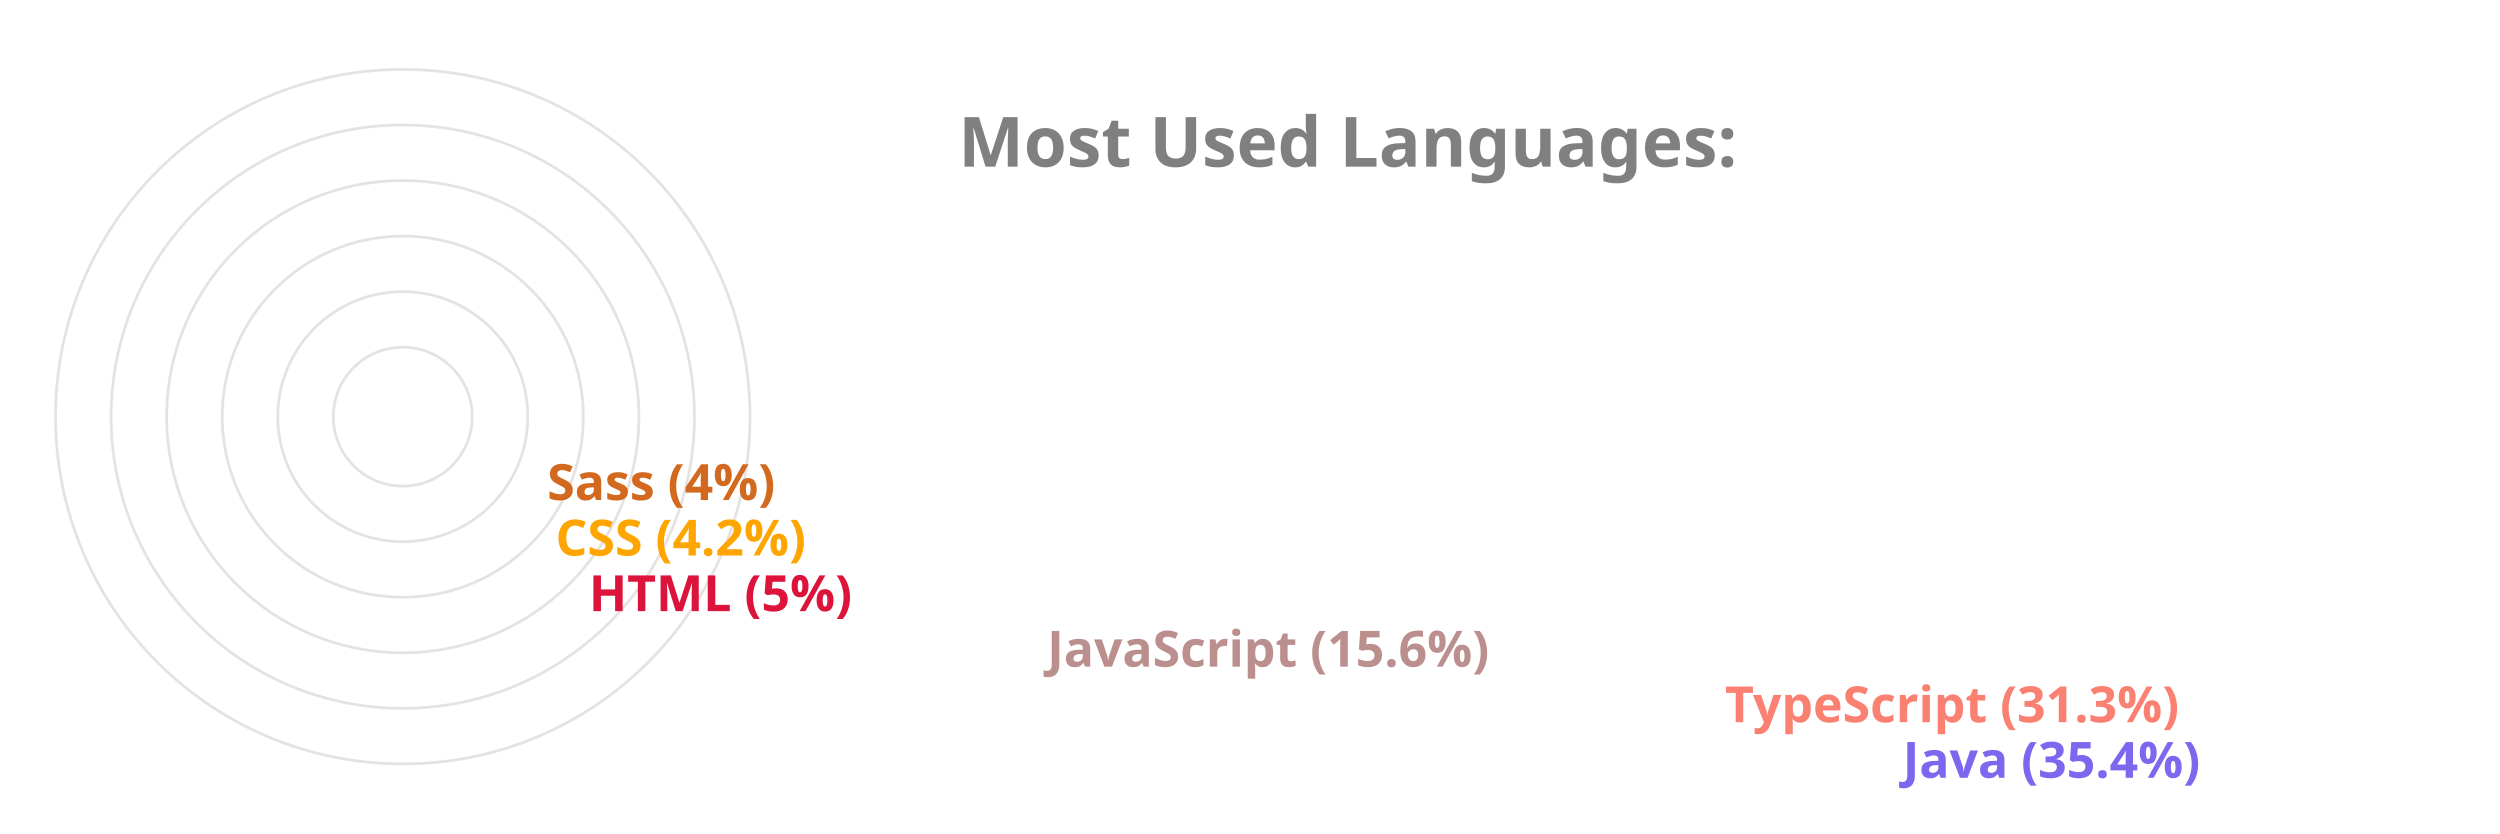
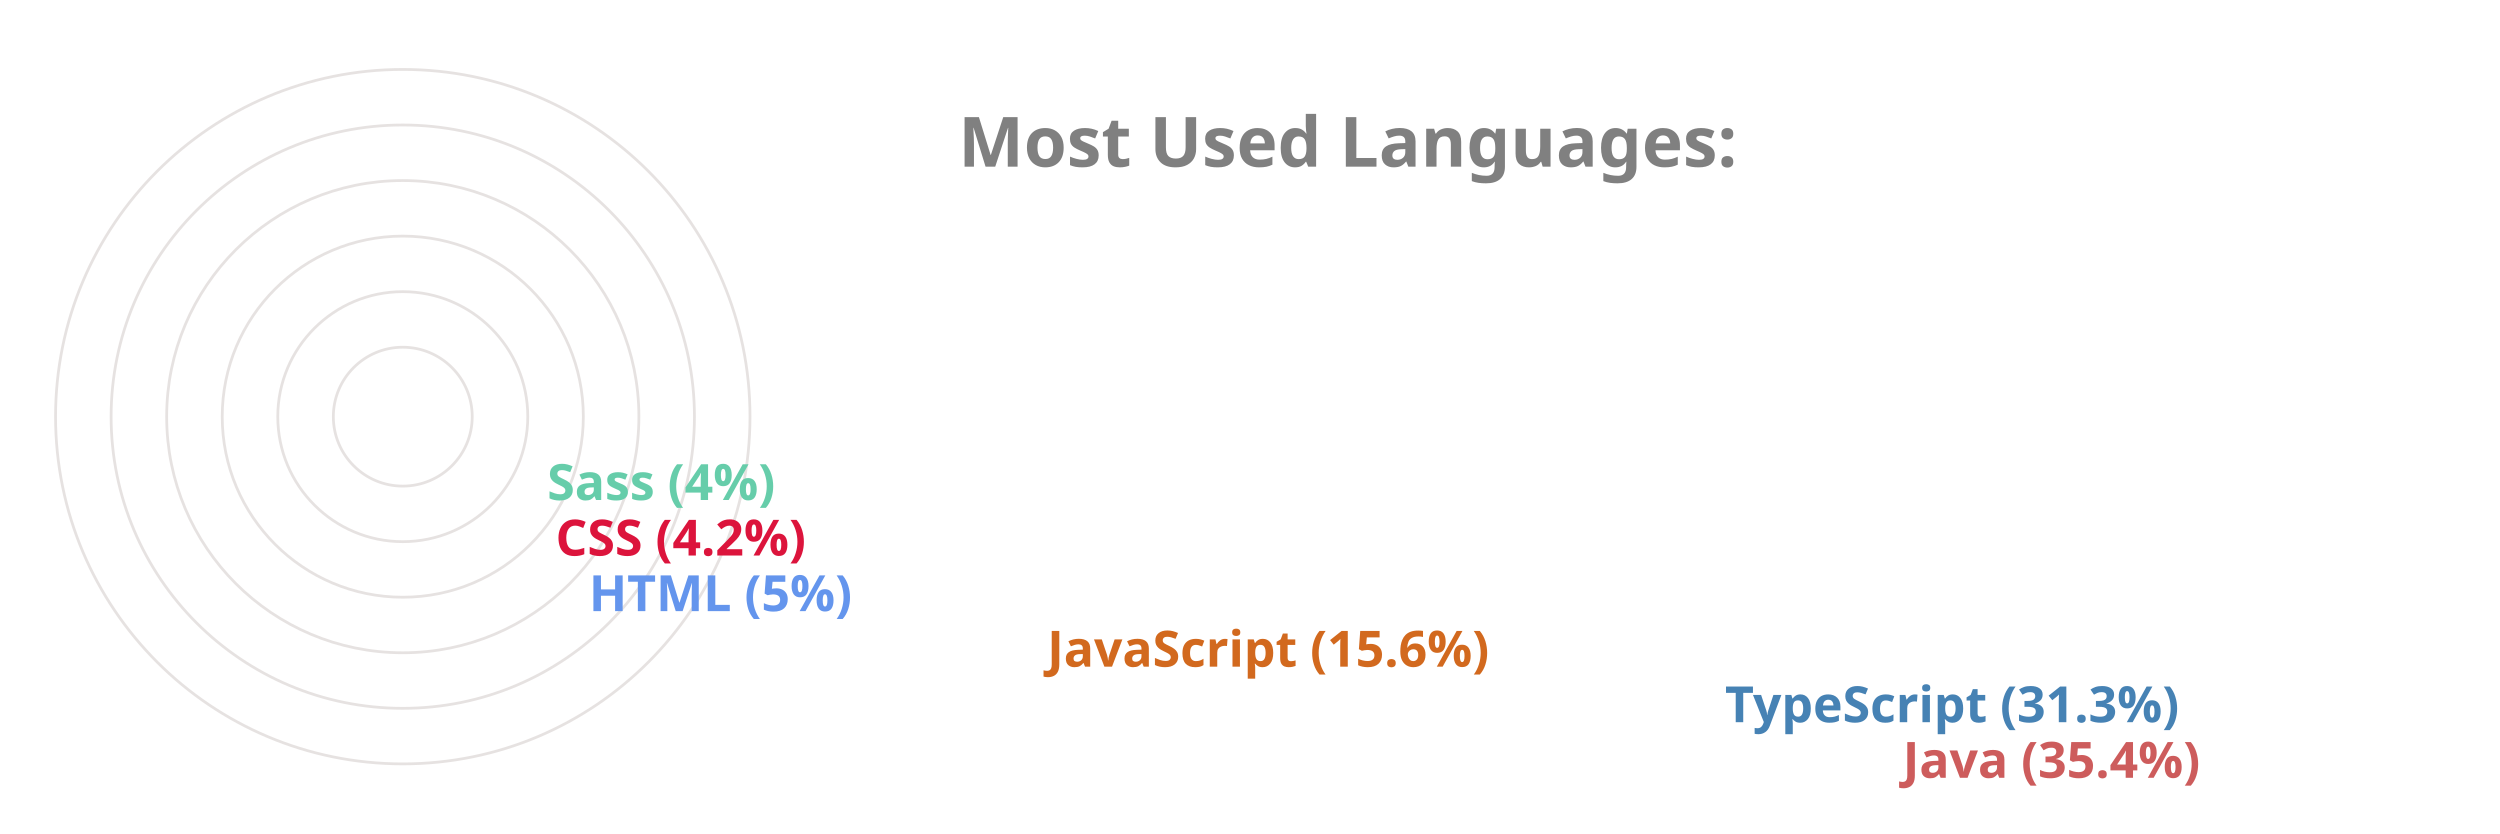
<svg xmlns="http://www.w3.org/2000/svg" viewBox="0 0 650 300" height="200px" width="600px">
  <style>
		.label {
			font: bold 25px sans-serif;
			color: #404040;
			-webkit-text-stroke: 1px white;
	  	}
		.name {
			font: bold 18px sans-serif;
			color: #404040;
	  	}

		.line {
			stroke-dasharray: 1000;
			stroke-dashoffset: 1000;
			animation: dash 3.5s ease-in-out forwards;	
			animation-iteration-count: infinite;
			animation-direction: alternate-reverse;
		}

		.path {
			stroke-dasharray: 1000;
			stroke-dashoffset: 1000;
			animation: dash 3.5s ease-in-out forwards;	
			animation-iteration-count: infinite;
			animation-direction: alternate-reverse;
		}
		  
		@keyframes dash {
			to {
				stroke-dashoffset: 0;
			}
		}

	</style>
  <g stroke="#E6E2E1" fill="none" stroke-width="1">
    <circle cx="20" cy="150" r="125" />
    <circle cx="20" cy="150" r="105" />
    <circle cx="20" cy="150" r="85" />
    <circle cx="20" cy="150" r="65" />
    <circle cx="20" cy="150" r="45" />
    <circle cx="20" cy="150" r="25" />
  </g>
  <g fill="none" stroke-width="20" class="line">
-     <line x2="550" y2="275" x1="20" y1="275" stroke="MediumSlateBlue" />
-     <line x2="486" y2="255" x1="20" y1="255" stroke="Salmon" />
-     <line x2="242" y2="235" x1="20" y1="235" stroke="RosyBrown" />
-     <line x2="77" y2="215" x1="20" y1="215" stroke="Crimson" />
-     <line x2="65" y2="195" x1="20" y1="195" stroke="Orange" />
-     <line x2="62" y2="175" x1="20" y1="175" stroke="Chocolate" />
+     <line x2="550" y2="275" x1="20" y1="275" stroke="IndianRed" />
+     <line x2="486" y2="255" x1="20" y1="255" stroke="SteelBlue" />
+     <line x2="242" y2="235" x1="20" y1="235" stroke="Chocolate" />
+     <line x2="77" y2="215" x1="20" y1="215" stroke="CornflowerBlue" />
+     <line x2="65" y2="195" x1="20" y1="195" stroke="Crimson" />
+     <line x2="62" y2="175" x1="20" y1="175" stroke="MediumAquaMarine" />
  </g>
  <g fill="none" stroke-width="20" stroke-linecap="round" class="path">
-     <path d="M 20 275 A 125 125 45 0 1 -82 78" stroke="MediumSlateBlue" />
-     <path d="M 20 255 A 105 105 45 0 1 -70 95" stroke="Salmon" />
-     <path d="M 20 235 A 85 85 45 0 1 -61 126" stroke="RosyBrown" />
-     <path d="M 20 215 A 65 65 45 0 1 -44 144" stroke="Crimson" />
-     <path d="M 20 195 A 45 45 45 0 1 -24 146" stroke="Orange" />
-     <path d="M 20 175 A 25 25 45 0 1 -4 148" stroke="Chocolate" />
+     <path d="M 20 275 A 125 125 45 0 1 -82 78" stroke="IndianRed" />
+     <path d="M 20 255 A 105 105 45 0 1 -70 95" stroke="SteelBlue" />
+     <path d="M 20 235 A 85 85 45 0 1 -61 126" stroke="Chocolate" />
+     <path d="M 20 215 A 65 65 45 0 1 -44 144" stroke="CornflowerBlue" />
+     <path d="M 20 195 A 45 45 45 0 1 -24 146" stroke="Crimson" />
+     <path d="M 20 175 A 25 25 45 0 1 -4 148" stroke="MediumAquaMarine" />
  </g>
  <g class="name">
-     <text x="560" y="280" fill="MediumSlateBlue">Java (35.4%)</text>
-     <text x="496" y="260" fill="Salmon">TypeScript (31.3%)</text>
-     <text x="252" y="240" fill="RosyBrown">JavaScript (15.6%)</text>
-     <text x="87" y="220" fill="Crimson">HTML (5%)</text>
-     <text x="75" y="200" fill="Orange">CSS (4.2%)</text>
-     <text x="72" y="180" fill="Chocolate">Sass (4%)</text>
+     <text x="560" y="280" fill="IndianRed">Java (35.4%)</text>
+     <text x="496" y="260" fill="SteelBlue">TypeScript (31.3%)</text>
+     <text x="252" y="240" fill="Chocolate">JavaScript (15.6%)</text>
+     <text x="87" y="220" fill="CornflowerBlue">HTML (5%)</text>
+     <text x="75" y="200" fill="Crimson">CSS (4.2%)</text>
+     <text x="72" y="180" fill="MediumAquaMarine">Sass (4%)</text>
  </g>
  <g class="label">
    <text x="220" y="60" fill="grey">Most Used Languages:</text>
  </g>
</svg>
